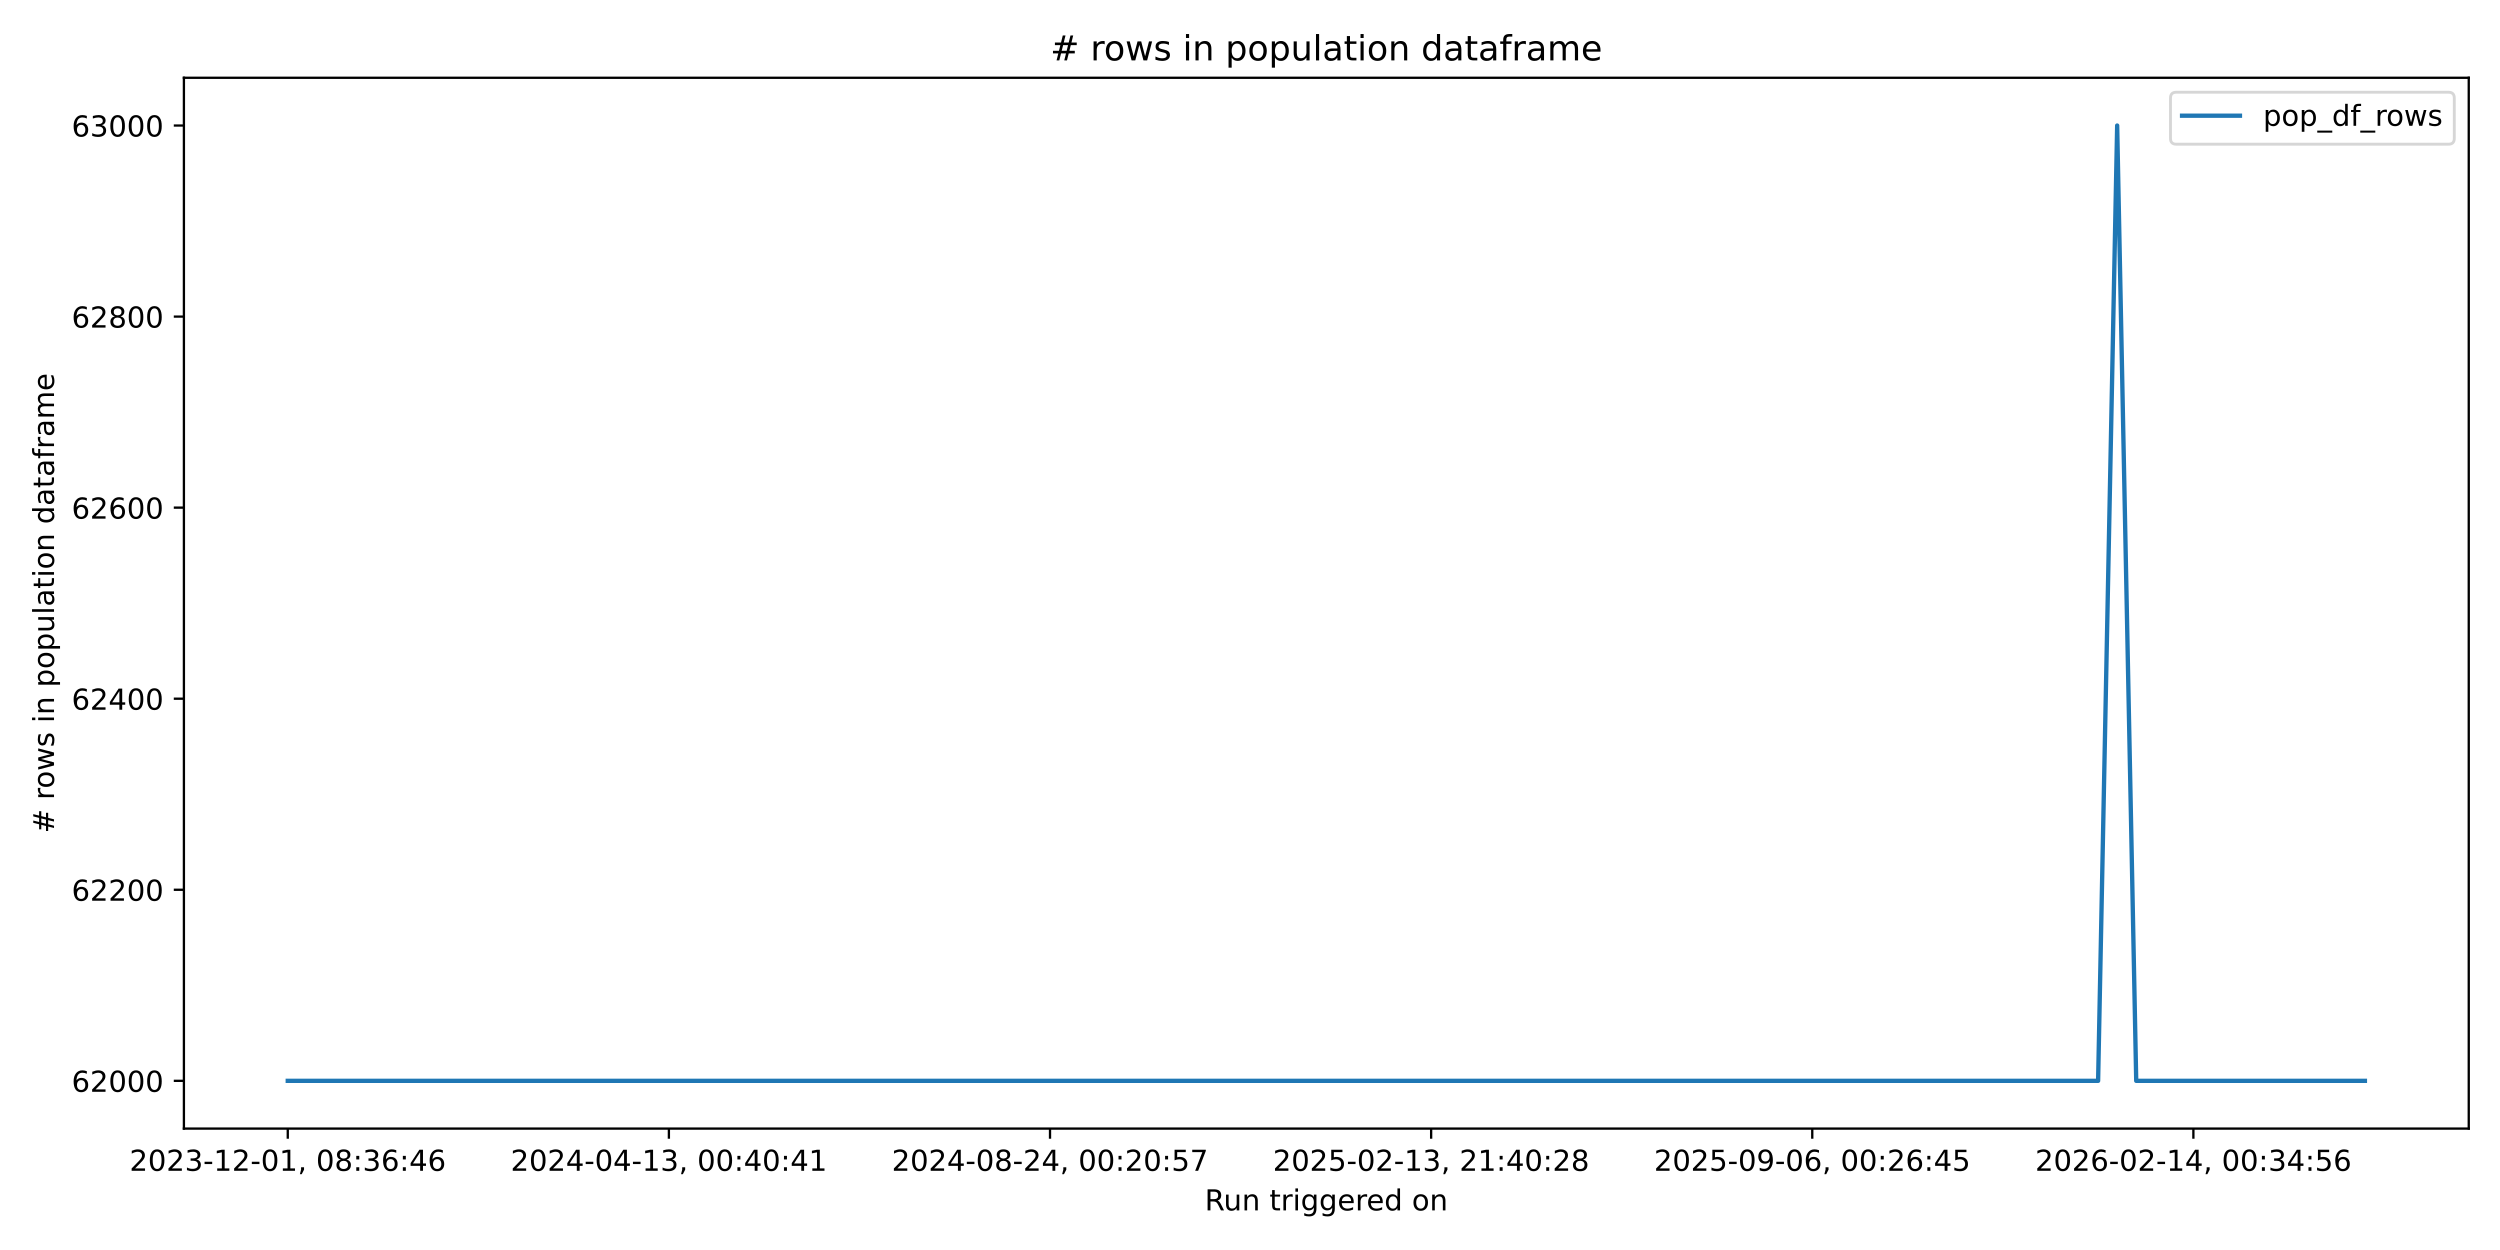
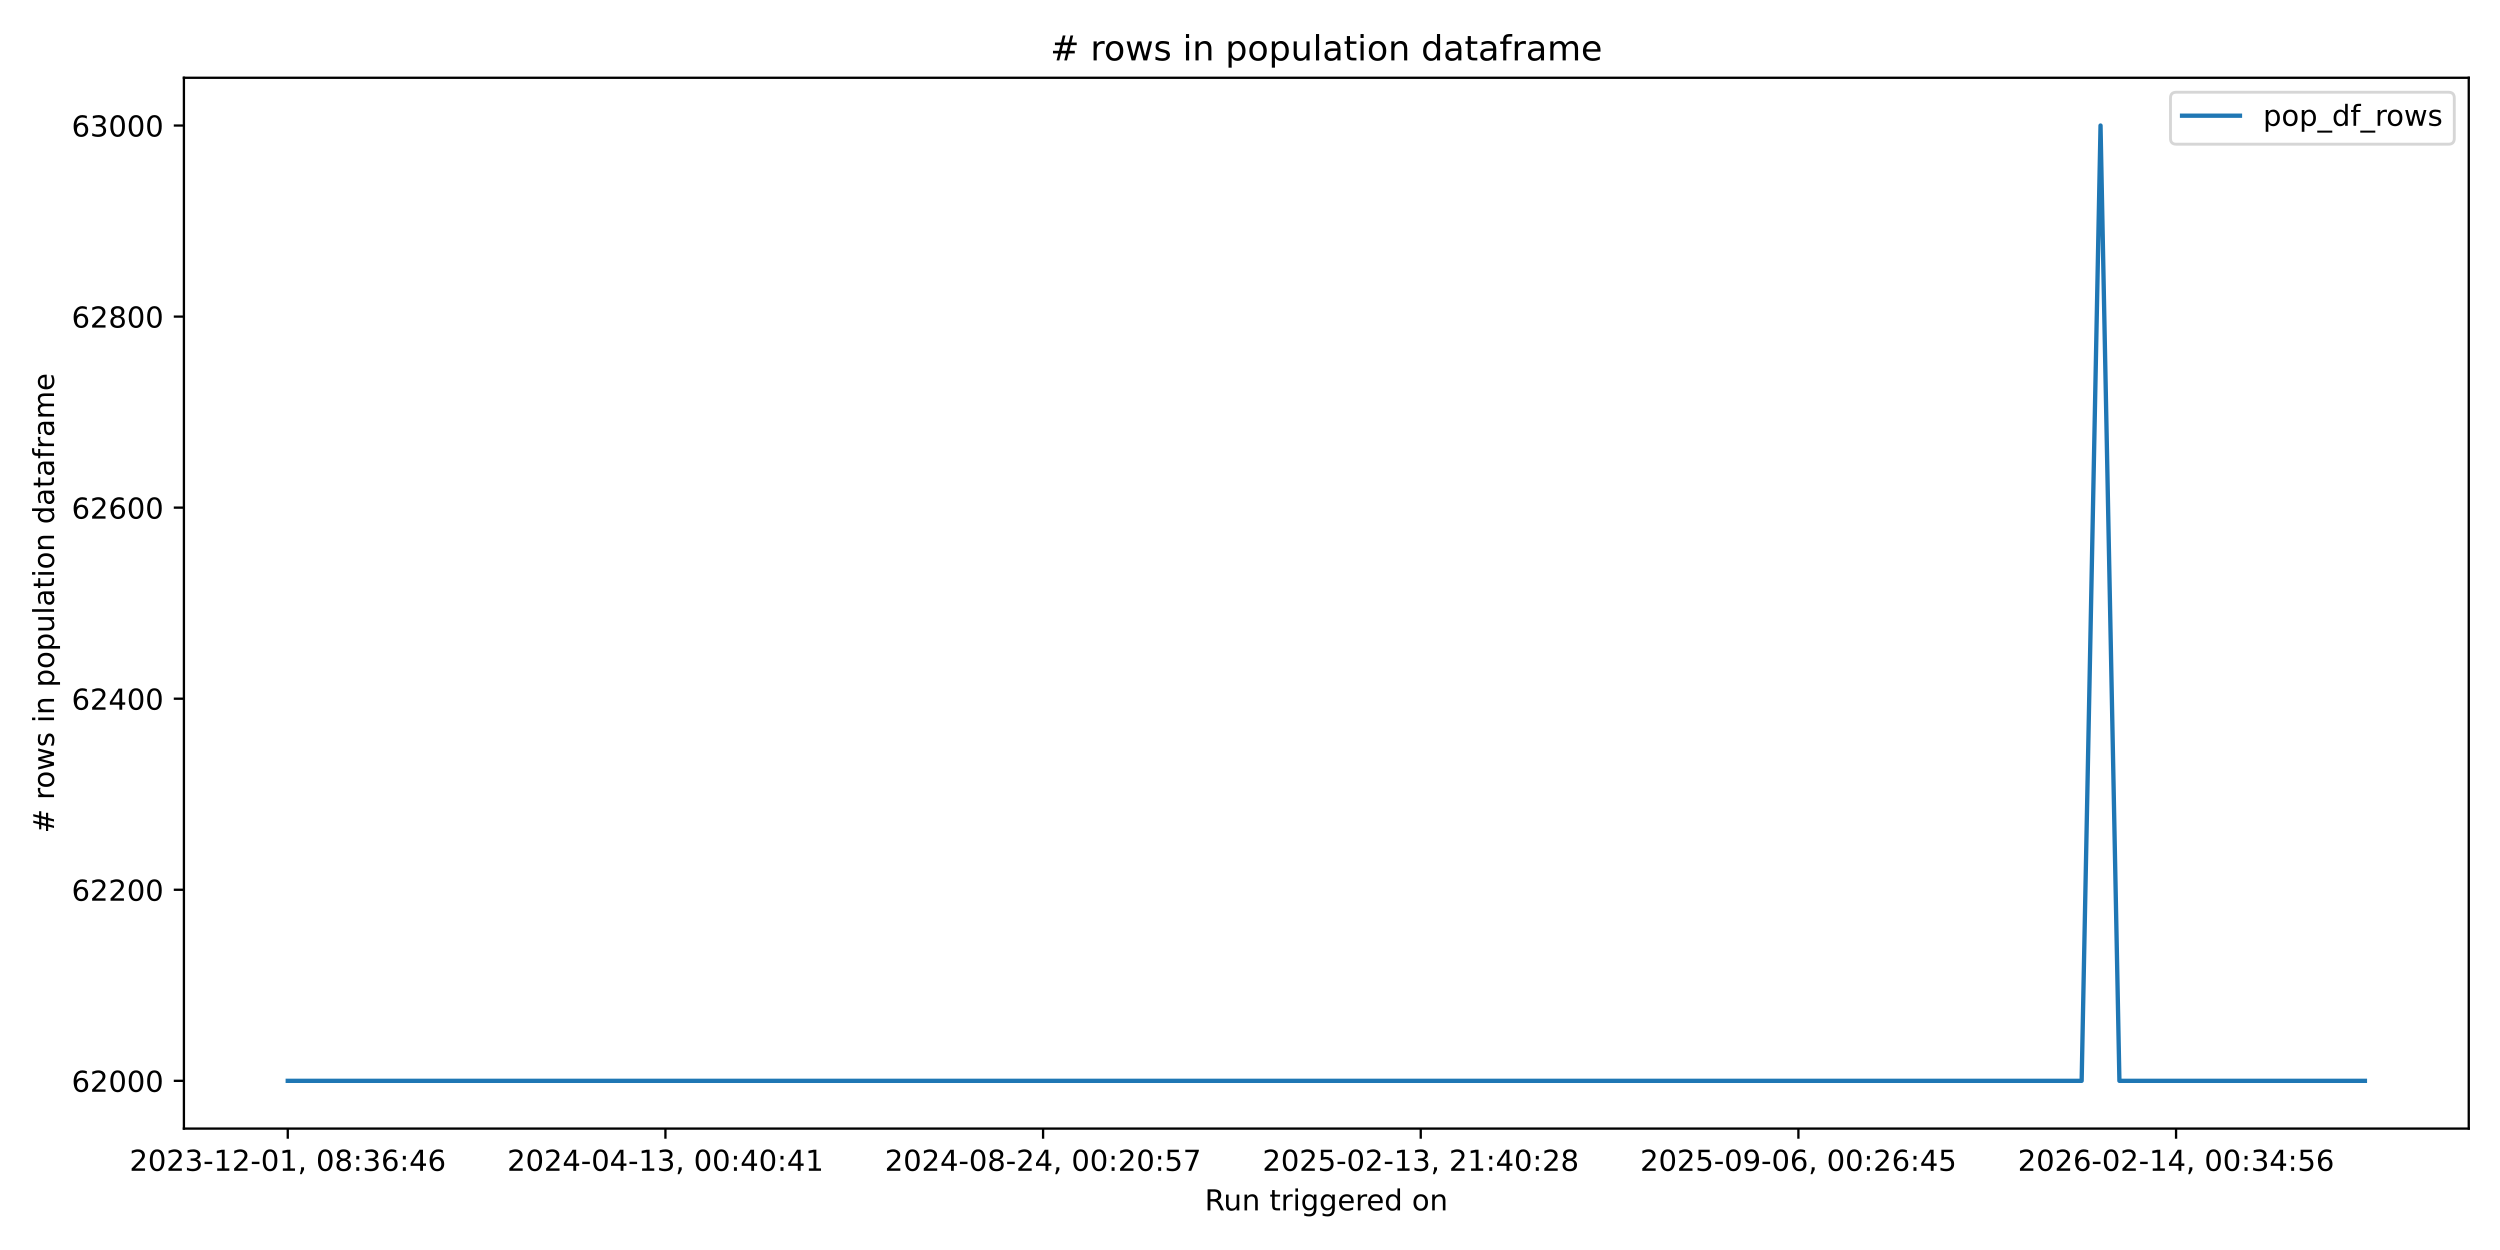
<svg xmlns="http://www.w3.org/2000/svg" xmlns:xlink="http://www.w3.org/1999/xlink" width="864pt" height="432pt" viewBox="0 0 864 432" version="1.1">
  <defs>
    <style type="text/css">*{stroke-linejoin: round; stroke-linecap: butt}</style>
  </defs>
  <g id="figure_1">
    <g id="patch_1">
      <path d="M 0 432  L 864 432  L 864 0  L 0 0  z " style="fill: #ffffff" />
    </g>
    <g id="axes_1">
      <g id="patch_2">
        <path d="M 63.56 390.04  L 853.2 390.04  L 853.2 26.88  L 63.56 26.88  z " style="fill: #ffffff" />
      </g>
      <g id="matplotlib.axis_1">
        <g id="xtick_1">
          <g id="line2d_1">
            <defs>
-               <path id="mcee152ffec" d="M 0 0  L 0 3.5  " style="stroke: #000000; stroke-width: 0.8" />
+               <path id="m80ac4b73e1" d="M 0 0  L 0 3.5  " style="stroke: #000000; stroke-width: 0.8" />
            </defs>
            <g>
-               <use xlink:href="#mcee152ffec" x="99.453" y="390.04" style="stroke: #000000; stroke-width: 0.8" />
+               <use xlink:href="#m80ac4b73e1" x="99.453" y="390.04" style="stroke: #000000; stroke-width: 0.8" />
            </g>
          </g>
          <g id="text_1">
            <g transform="translate(44.76054 404.6384) scale(0.1 -0.1)">
              <defs>
                <path id="DejaVuSans-32" d="M 1228 531  L 3431 531  L 3431 0  L 469 0  L 469 531  Q 828 903 1448 1529  Q 2069 2156 2228 2338  Q 2531 2678 2651 2914  Q 2772 3150 2772 3378  Q 2772 3750 2511 3984  Q 2250 4219 1831 4219  Q 1534 4219 1204 4116  Q 875 4013 500 3803  L 500 4441  Q 881 4594 1212 4672  Q 1544 4750 1819 4750  Q 2544 4750 2975 4387  Q 3406 4025 3406 3419  Q 3406 3131 3298 2873  Q 3191 2616 2906 2266  Q 2828 2175 2409 1742  Q 1991 1309 1228 531  z " transform="scale(0.015625)" />
                <path id="DejaVuSans-30" d="M 2034 4250  Q 1547 4250 1301 3770  Q 1056 3291 1056 2328  Q 1056 1369 1301 889  Q 1547 409 2034 409  Q 2525 409 2770 889  Q 3016 1369 3016 2328  Q 3016 3291 2770 3770  Q 2525 4250 2034 4250  z M 2034 4750  Q 2819 4750 3233 4129  Q 3647 3509 3647 2328  Q 3647 1150 3233 529  Q 2819 -91 2034 -91  Q 1250 -91 836 529  Q 422 1150 422 2328  Q 422 3509 836 4129  Q 1250 4750 2034 4750  z " transform="scale(0.015625)" />
                <path id="DejaVuSans-33" d="M 2597 2516  Q 3050 2419 3304 2112  Q 3559 1806 3559 1356  Q 3559 666 3084 287  Q 2609 -91 1734 -91  Q 1441 -91 1130 -33  Q 819 25 488 141  L 488 750  Q 750 597 1062 519  Q 1375 441 1716 441  Q 2309 441 2620 675  Q 2931 909 2931 1356  Q 2931 1769 2642 2001  Q 2353 2234 1838 2234  L 1294 2234  L 1294 2753  L 1863 2753  Q 2328 2753 2575 2939  Q 2822 3125 2822 3475  Q 2822 3834 2567 4026  Q 2313 4219 1838 4219  Q 1578 4219 1281 4162  Q 984 4106 628 3988  L 628 4550  Q 988 4650 1302 4700  Q 1616 4750 1894 4750  Q 2613 4750 3031 4423  Q 3450 4097 3450 3541  Q 3450 3153 3228 2886  Q 3006 2619 2597 2516  z " transform="scale(0.015625)" />
                <path id="DejaVuSans-2d" d="M 313 2009  L 1997 2009  L 1997 1497  L 313 1497  L 313 2009  z " transform="scale(0.015625)" />
                <path id="DejaVuSans-31" d="M 794 531  L 1825 531  L 1825 4091  L 703 3866  L 703 4441  L 1819 4666  L 2450 4666  L 2450 531  L 3481 531  L 3481 0  L 794 0  L 794 531  z " transform="scale(0.015625)" />
                <path id="DejaVuSans-2c" d="M 750 794  L 1409 794  L 1409 256  L 897 -744  L 494 -744  L 750 256  L 750 794  z " transform="scale(0.015625)" />
                <path id="DejaVuSans-20" transform="scale(0.015625)" />
                <path id="DejaVuSans-38" d="M 2034 2216  Q 1584 2216 1326 1975  Q 1069 1734 1069 1313  Q 1069 891 1326 650  Q 1584 409 2034 409  Q 2484 409 2743 651  Q 3003 894 3003 1313  Q 3003 1734 2745 1975  Q 2488 2216 2034 2216  z M 1403 2484  Q 997 2584 770 2862  Q 544 3141 544 3541  Q 544 4100 942 4425  Q 1341 4750 2034 4750  Q 2731 4750 3128 4425  Q 3525 4100 3525 3541  Q 3525 3141 3298 2862  Q 3072 2584 2669 2484  Q 3125 2378 3379 2068  Q 3634 1759 3634 1313  Q 3634 634 3220 271  Q 2806 -91 2034 -91  Q 1263 -91 848 271  Q 434 634 434 1313  Q 434 1759 690 2068  Q 947 2378 1403 2484  z M 1172 3481  Q 1172 3119 1398 2916  Q 1625 2713 2034 2713  Q 2441 2713 2670 2916  Q 2900 3119 2900 3481  Q 2900 3844 2670 4047  Q 2441 4250 2034 4250  Q 1625 4250 1398 4047  Q 1172 3844 1172 3481  z " transform="scale(0.015625)" />
                <path id="DejaVuSans-3a" d="M 750 794  L 1409 794  L 1409 0  L 750 0  L 750 794  z M 750 3309  L 1409 3309  L 1409 2516  L 750 2516  L 750 3309  z " transform="scale(0.015625)" />
                <path id="DejaVuSans-36" d="M 2113 2584  Q 1688 2584 1439 2293  Q 1191 2003 1191 1497  Q 1191 994 1439 701  Q 1688 409 2113 409  Q 2538 409 2786 701  Q 3034 994 3034 1497  Q 3034 2003 2786 2293  Q 2538 2584 2113 2584  z M 3366 4563  L 3366 3988  Q 3128 4100 2886 4159  Q 2644 4219 2406 4219  Q 1781 4219 1451 3797  Q 1122 3375 1075 2522  Q 1259 2794 1537 2939  Q 1816 3084 2150 3084  Q 2853 3084 3261 2657  Q 3669 2231 3669 1497  Q 3669 778 3244 343  Q 2819 -91 2113 -91  Q 1303 -91 875 529  Q 447 1150 447 2328  Q 447 3434 972 4092  Q 1497 4750 2381 4750  Q 2619 4750 2861 4703  Q 3103 4656 3366 4563  z " transform="scale(0.015625)" />
                <path id="DejaVuSans-34" d="M 2419 4116  L 825 1625  L 2419 1625  L 2419 4116  z M 2253 4666  L 3047 4666  L 3047 1625  L 3713 1625  L 3713 1100  L 3047 1100  L 3047 0  L 2419 0  L 2419 1100  L 313 1100  L 313 1709  L 2253 4666  z " transform="scale(0.015625)" />
              </defs>
              <use xlink:href="#DejaVuSans-32" />
              <use xlink:href="#DejaVuSans-30" transform="translate(63.62305 0)" />
              <use xlink:href="#DejaVuSans-32" transform="translate(127.2461 0)" />
              <use xlink:href="#DejaVuSans-33" transform="translate(190.8691 0)" />
              <use xlink:href="#DejaVuSans-2d" transform="translate(254.4922 0)" />
              <use xlink:href="#DejaVuSans-31" transform="translate(290.5762 0)" />
              <use xlink:href="#DejaVuSans-32" transform="translate(354.1992 0)" />
              <use xlink:href="#DejaVuSans-2d" transform="translate(417.8223 0)" />
              <use xlink:href="#DejaVuSans-30" transform="translate(453.9062 0)" />
              <use xlink:href="#DejaVuSans-31" transform="translate(517.5293 0)" />
              <use xlink:href="#DejaVuSans-2c" transform="translate(581.1523 0)" />
              <use xlink:href="#DejaVuSans-20" transform="translate(612.9395 0)" />
              <use xlink:href="#DejaVuSans-30" transform="translate(644.7266 0)" />
              <use xlink:href="#DejaVuSans-38" transform="translate(708.3496 0)" />
              <use xlink:href="#DejaVuSans-3a" transform="translate(771.9727 0)" />
              <use xlink:href="#DejaVuSans-33" transform="translate(805.6641 0)" />
              <use xlink:href="#DejaVuSans-36" transform="translate(869.2871 0)" />
              <use xlink:href="#DejaVuSans-3a" transform="translate(932.9102 0)" />
              <use xlink:href="#DejaVuSans-34" transform="translate(966.6016 0)" />
              <use xlink:href="#DejaVuSans-36" transform="translate(1030.225 0)" />
            </g>
          </g>
        </g>
        <g id="xtick_2">
          <g id="line2d_2">
            <g>
-               <use xlink:href="#mcee152ffec" x="231.169" y="390.04" style="stroke: #000000; stroke-width: 0.8" />
+               <use xlink:href="#m80ac4b73e1" x="229.972" y="390.04" style="stroke: #000000; stroke-width: 0.8" />
            </g>
          </g>
          <g id="text_2">
-             <g transform="translate(176.477 404.6384) scale(0.1 -0.1)">
+             <g transform="translate(175.2795 404.6384) scale(0.1 -0.1)">
              <use xlink:href="#DejaVuSans-32" />
              <use xlink:href="#DejaVuSans-30" transform="translate(63.62305 0)" />
              <use xlink:href="#DejaVuSans-32" transform="translate(127.2461 0)" />
              <use xlink:href="#DejaVuSans-34" transform="translate(190.8691 0)" />
              <use xlink:href="#DejaVuSans-2d" transform="translate(254.4922 0)" />
              <use xlink:href="#DejaVuSans-30" transform="translate(290.5762 0)" />
              <use xlink:href="#DejaVuSans-34" transform="translate(354.1992 0)" />
              <use xlink:href="#DejaVuSans-2d" transform="translate(417.8223 0)" />
              <use xlink:href="#DejaVuSans-31" transform="translate(453.9062 0)" />
              <use xlink:href="#DejaVuSans-33" transform="translate(517.5293 0)" />
              <use xlink:href="#DejaVuSans-2c" transform="translate(581.1523 0)" />
              <use xlink:href="#DejaVuSans-20" transform="translate(612.9395 0)" />
              <use xlink:href="#DejaVuSans-30" transform="translate(644.7266 0)" />
              <use xlink:href="#DejaVuSans-30" transform="translate(708.3496 0)" />
              <use xlink:href="#DejaVuSans-3a" transform="translate(771.9727 0)" />
              <use xlink:href="#DejaVuSans-34" transform="translate(805.6641 0)" />
              <use xlink:href="#DejaVuSans-30" transform="translate(869.2871 0)" />
              <use xlink:href="#DejaVuSans-3a" transform="translate(932.9102 0)" />
              <use xlink:href="#DejaVuSans-34" transform="translate(966.6016 0)" />
              <use xlink:href="#DejaVuSans-31" transform="translate(1030.225 0)" />
            </g>
          </g>
        </g>
        <g id="xtick_3">
          <g id="line2d_3">
            <g>
-               <use xlink:href="#mcee152ffec" x="362.886" y="390.04" style="stroke: #000000; stroke-width: 0.8" />
+               <use xlink:href="#m80ac4b73e1" x="360.491" y="390.04" style="stroke: #000000; stroke-width: 0.8" />
            </g>
          </g>
          <g id="text_3">
-             <g transform="translate(308.1934 404.6384) scale(0.1 -0.1)">
+             <g transform="translate(305.7986 404.6384) scale(0.1 -0.1)">
              <defs>
                <path id="DejaVuSans-35" d="M 691 4666  L 3169 4666  L 3169 4134  L 1269 4134  L 1269 2991  Q 1406 3038 1543 3061  Q 1681 3084 1819 3084  Q 2600 3084 3056 2656  Q 3513 2228 3513 1497  Q 3513 744 3044 326  Q 2575 -91 1722 -91  Q 1428 -91 1123 -41  Q 819 9 494 109  L 494 744  Q 775 591 1075 516  Q 1375 441 1709 441  Q 2250 441 2565 725  Q 2881 1009 2881 1497  Q 2881 1984 2565 2268  Q 2250 2553 1709 2553  Q 1456 2553 1204 2497  Q 953 2441 691 2322  L 691 4666  z " transform="scale(0.015625)" />
                <path id="DejaVuSans-37" d="M 525 4666  L 3525 4666  L 3525 4397  L 1831 0  L 1172 0  L 2766 4134  L 525 4134  L 525 4666  z " transform="scale(0.015625)" />
              </defs>
              <use xlink:href="#DejaVuSans-32" />
              <use xlink:href="#DejaVuSans-30" transform="translate(63.62305 0)" />
              <use xlink:href="#DejaVuSans-32" transform="translate(127.2461 0)" />
              <use xlink:href="#DejaVuSans-34" transform="translate(190.8691 0)" />
              <use xlink:href="#DejaVuSans-2d" transform="translate(254.4922 0)" />
              <use xlink:href="#DejaVuSans-30" transform="translate(290.5762 0)" />
              <use xlink:href="#DejaVuSans-38" transform="translate(354.1992 0)" />
              <use xlink:href="#DejaVuSans-2d" transform="translate(417.8223 0)" />
              <use xlink:href="#DejaVuSans-32" transform="translate(453.9062 0)" />
              <use xlink:href="#DejaVuSans-34" transform="translate(517.5293 0)" />
              <use xlink:href="#DejaVuSans-2c" transform="translate(581.1523 0)" />
              <use xlink:href="#DejaVuSans-20" transform="translate(612.9395 0)" />
              <use xlink:href="#DejaVuSans-30" transform="translate(644.7266 0)" />
              <use xlink:href="#DejaVuSans-30" transform="translate(708.3496 0)" />
              <use xlink:href="#DejaVuSans-3a" transform="translate(771.9727 0)" />
              <use xlink:href="#DejaVuSans-32" transform="translate(805.6641 0)" />
              <use xlink:href="#DejaVuSans-30" transform="translate(869.2871 0)" />
              <use xlink:href="#DejaVuSans-3a" transform="translate(932.9102 0)" />
              <use xlink:href="#DejaVuSans-35" transform="translate(966.6016 0)" />
              <use xlink:href="#DejaVuSans-37" transform="translate(1030.225 0)" />
            </g>
          </g>
        </g>
        <g id="xtick_4">
          <g id="line2d_4">
            <g>
-               <use xlink:href="#mcee152ffec" x="494.602" y="390.04" style="stroke: #000000; stroke-width: 0.8" />
+               <use xlink:href="#m80ac4b73e1" x="491.01" y="390.04" style="stroke: #000000; stroke-width: 0.8" />
            </g>
          </g>
          <g id="text_4">
-             <g transform="translate(439.9098 404.6384) scale(0.1 -0.1)">
+             <g transform="translate(436.3176 404.6384) scale(0.1 -0.1)">
              <use xlink:href="#DejaVuSans-32" />
              <use xlink:href="#DejaVuSans-30" transform="translate(63.62305 0)" />
              <use xlink:href="#DejaVuSans-32" transform="translate(127.2461 0)" />
              <use xlink:href="#DejaVuSans-35" transform="translate(190.8691 0)" />
              <use xlink:href="#DejaVuSans-2d" transform="translate(254.4922 0)" />
              <use xlink:href="#DejaVuSans-30" transform="translate(290.5762 0)" />
              <use xlink:href="#DejaVuSans-32" transform="translate(354.1992 0)" />
              <use xlink:href="#DejaVuSans-2d" transform="translate(417.8223 0)" />
              <use xlink:href="#DejaVuSans-31" transform="translate(453.9062 0)" />
              <use xlink:href="#DejaVuSans-33" transform="translate(517.5293 0)" />
              <use xlink:href="#DejaVuSans-2c" transform="translate(581.1523 0)" />
              <use xlink:href="#DejaVuSans-20" transform="translate(612.9395 0)" />
              <use xlink:href="#DejaVuSans-32" transform="translate(644.7266 0)" />
              <use xlink:href="#DejaVuSans-31" transform="translate(708.3496 0)" />
              <use xlink:href="#DejaVuSans-3a" transform="translate(771.9727 0)" />
              <use xlink:href="#DejaVuSans-34" transform="translate(805.6641 0)" />
              <use xlink:href="#DejaVuSans-30" transform="translate(869.2871 0)" />
              <use xlink:href="#DejaVuSans-3a" transform="translate(932.9102 0)" />
              <use xlink:href="#DejaVuSans-32" transform="translate(966.6016 0)" />
              <use xlink:href="#DejaVuSans-38" transform="translate(1030.225 0)" />
            </g>
          </g>
        </g>
        <g id="xtick_5">
          <g id="line2d_5">
            <g>
-               <use xlink:href="#mcee152ffec" x="626.318" y="390.04" style="stroke: #000000; stroke-width: 0.8" />
+               <use xlink:href="#m80ac4b73e1" x="621.529" y="390.04" style="stroke: #000000; stroke-width: 0.8" />
            </g>
          </g>
          <g id="text_5">
-             <g transform="translate(571.6263 404.6384) scale(0.1 -0.1)">
+             <g transform="translate(566.8366 404.6384) scale(0.1 -0.1)">
              <defs>
                <path id="DejaVuSans-39" d="M 703 97  L 703 672  Q 941 559 1184 500  Q 1428 441 1663 441  Q 2288 441 2617 861  Q 2947 1281 2994 2138  Q 2813 1869 2534 1725  Q 2256 1581 1919 1581  Q 1219 1581 811 2004  Q 403 2428 403 3163  Q 403 3881 828 4315  Q 1253 4750 1959 4750  Q 2769 4750 3195 4129  Q 3622 3509 3622 2328  Q 3622 1225 3098 567  Q 2575 -91 1691 -91  Q 1453 -91 1209 -44  Q 966 3 703 97  z M 1959 2075  Q 2384 2075 2632 2365  Q 2881 2656 2881 3163  Q 2881 3666 2632 3958  Q 2384 4250 1959 4250  Q 1534 4250 1286 3958  Q 1038 3666 1038 3163  Q 1038 2656 1286 2365  Q 1534 2075 1959 2075  z " transform="scale(0.015625)" />
              </defs>
              <use xlink:href="#DejaVuSans-32" />
              <use xlink:href="#DejaVuSans-30" transform="translate(63.62305 0)" />
              <use xlink:href="#DejaVuSans-32" transform="translate(127.2461 0)" />
              <use xlink:href="#DejaVuSans-35" transform="translate(190.8691 0)" />
              <use xlink:href="#DejaVuSans-2d" transform="translate(254.4922 0)" />
              <use xlink:href="#DejaVuSans-30" transform="translate(290.5762 0)" />
              <use xlink:href="#DejaVuSans-39" transform="translate(354.1992 0)" />
              <use xlink:href="#DejaVuSans-2d" transform="translate(417.8223 0)" />
              <use xlink:href="#DejaVuSans-30" transform="translate(453.9062 0)" />
              <use xlink:href="#DejaVuSans-36" transform="translate(517.5293 0)" />
              <use xlink:href="#DejaVuSans-2c" transform="translate(581.1523 0)" />
              <use xlink:href="#DejaVuSans-20" transform="translate(612.9395 0)" />
              <use xlink:href="#DejaVuSans-30" transform="translate(644.7266 0)" />
              <use xlink:href="#DejaVuSans-30" transform="translate(708.3496 0)" />
              <use xlink:href="#DejaVuSans-3a" transform="translate(771.9727 0)" />
              <use xlink:href="#DejaVuSans-32" transform="translate(805.6641 0)" />
              <use xlink:href="#DejaVuSans-36" transform="translate(869.2871 0)" />
              <use xlink:href="#DejaVuSans-3a" transform="translate(932.9102 0)" />
              <use xlink:href="#DejaVuSans-34" transform="translate(966.6016 0)" />
              <use xlink:href="#DejaVuSans-35" transform="translate(1030.225 0)" />
            </g>
          </g>
        </g>
        <g id="xtick_6">
          <g id="line2d_6">
            <g>
-               <use xlink:href="#mcee152ffec" x="758.035" y="390.04" style="stroke: #000000; stroke-width: 0.8" />
+               <use xlink:href="#m80ac4b73e1" x="752.048" y="390.04" style="stroke: #000000; stroke-width: 0.8" />
            </g>
          </g>
          <g id="text_6">
-             <g transform="translate(703.3427 404.6384) scale(0.1 -0.1)">
+             <g transform="translate(697.3556 404.6384) scale(0.1 -0.1)">
              <use xlink:href="#DejaVuSans-32" />
              <use xlink:href="#DejaVuSans-30" transform="translate(63.62305 0)" />
              <use xlink:href="#DejaVuSans-32" transform="translate(127.2461 0)" />
              <use xlink:href="#DejaVuSans-36" transform="translate(190.8691 0)" />
              <use xlink:href="#DejaVuSans-2d" transform="translate(254.4922 0)" />
              <use xlink:href="#DejaVuSans-30" transform="translate(290.5762 0)" />
              <use xlink:href="#DejaVuSans-32" transform="translate(354.1992 0)" />
              <use xlink:href="#DejaVuSans-2d" transform="translate(417.8223 0)" />
              <use xlink:href="#DejaVuSans-31" transform="translate(453.9062 0)" />
              <use xlink:href="#DejaVuSans-34" transform="translate(517.5293 0)" />
              <use xlink:href="#DejaVuSans-2c" transform="translate(581.1523 0)" />
              <use xlink:href="#DejaVuSans-20" transform="translate(612.9395 0)" />
              <use xlink:href="#DejaVuSans-30" transform="translate(644.7266 0)" />
              <use xlink:href="#DejaVuSans-30" transform="translate(708.3496 0)" />
              <use xlink:href="#DejaVuSans-3a" transform="translate(771.9727 0)" />
              <use xlink:href="#DejaVuSans-33" transform="translate(805.6641 0)" />
              <use xlink:href="#DejaVuSans-34" transform="translate(869.2871 0)" />
              <use xlink:href="#DejaVuSans-3a" transform="translate(932.9102 0)" />
              <use xlink:href="#DejaVuSans-35" transform="translate(966.6016 0)" />
              <use xlink:href="#DejaVuSans-36" transform="translate(1030.225 0)" />
            </g>
          </g>
        </g>
        <g id="text_7">
          <g transform="translate(416.3636 418.3166) scale(0.1 -0.1)">
            <defs>
              <path id="DejaVuSans-52" d="M 2841 2188  Q 3044 2119 3236 1894  Q 3428 1669 3622 1275  L 4263 0  L 3584 0  L 2988 1197  Q 2756 1666 2539 1819  Q 2322 1972 1947 1972  L 1259 1972  L 1259 0  L 628 0  L 628 4666  L 2053 4666  Q 2853 4666 3247 4331  Q 3641 3997 3641 3322  Q 3641 2881 3436 2590  Q 3231 2300 2841 2188  z M 1259 4147  L 1259 2491  L 2053 2491  Q 2509 2491 2742 2702  Q 2975 2913 2975 3322  Q 2975 3731 2742 3939  Q 2509 4147 2053 4147  L 1259 4147  z " transform="scale(0.015625)" />
              <path id="DejaVuSans-75" d="M 544 1381  L 544 3500  L 1119 3500  L 1119 1403  Q 1119 906 1312 657  Q 1506 409 1894 409  Q 2359 409 2629 706  Q 2900 1003 2900 1516  L 2900 3500  L 3475 3500  L 3475 0  L 2900 0  L 2900 538  Q 2691 219 2414 64  Q 2138 -91 1772 -91  Q 1169 -91 856 284  Q 544 659 544 1381  z M 1991 3584  L 1991 3584  z " transform="scale(0.015625)" />
              <path id="DejaVuSans-6e" d="M 3513 2113  L 3513 0  L 2938 0  L 2938 2094  Q 2938 2591 2744 2837  Q 2550 3084 2163 3084  Q 1697 3084 1428 2787  Q 1159 2491 1159 1978  L 1159 0  L 581 0  L 581 3500  L 1159 3500  L 1159 2956  Q 1366 3272 1645 3428  Q 1925 3584 2291 3584  Q 2894 3584 3203 3211  Q 3513 2838 3513 2113  z " transform="scale(0.015625)" />
              <path id="DejaVuSans-74" d="M 1172 4494  L 1172 3500  L 2356 3500  L 2356 3053  L 1172 3053  L 1172 1153  Q 1172 725 1289 603  Q 1406 481 1766 481  L 2356 481  L 2356 0  L 1766 0  Q 1100 0 847 248  Q 594 497 594 1153  L 594 3053  L 172 3053  L 172 3500  L 594 3500  L 594 4494  L 1172 4494  z " transform="scale(0.015625)" />
              <path id="DejaVuSans-72" d="M 2631 2963  Q 2534 3019 2420 3045  Q 2306 3072 2169 3072  Q 1681 3072 1420 2755  Q 1159 2438 1159 1844  L 1159 0  L 581 0  L 581 3500  L 1159 3500  L 1159 2956  Q 1341 3275 1631 3429  Q 1922 3584 2338 3584  Q 2397 3584 2469 3576  Q 2541 3569 2628 3553  L 2631 2963  z " transform="scale(0.015625)" />
              <path id="DejaVuSans-69" d="M 603 3500  L 1178 3500  L 1178 0  L 603 0  L 603 3500  z M 603 4863  L 1178 4863  L 1178 4134  L 603 4134  L 603 4863  z " transform="scale(0.015625)" />
              <path id="DejaVuSans-67" d="M 2906 1791  Q 2906 2416 2648 2759  Q 2391 3103 1925 3103  Q 1463 3103 1205 2759  Q 947 2416 947 1791  Q 947 1169 1205 825  Q 1463 481 1925 481  Q 2391 481 2648 825  Q 2906 1169 2906 1791  z M 3481 434  Q 3481 -459 3084 -895  Q 2688 -1331 1869 -1331  Q 1566 -1331 1297 -1286  Q 1028 -1241 775 -1147  L 775 -588  Q 1028 -725 1275 -790  Q 1522 -856 1778 -856  Q 2344 -856 2625 -561  Q 2906 -266 2906 331  L 2906 616  Q 2728 306 2450 153  Q 2172 0 1784 0  Q 1141 0 747 490  Q 353 981 353 1791  Q 353 2603 747 3093  Q 1141 3584 1784 3584  Q 2172 3584 2450 3431  Q 2728 3278 2906 2969  L 2906 3500  L 3481 3500  L 3481 434  z " transform="scale(0.015625)" />
              <path id="DejaVuSans-65" d="M 3597 1894  L 3597 1613  L 953 1613  Q 991 1019 1311 708  Q 1631 397 2203 397  Q 2534 397 2845 478  Q 3156 559 3463 722  L 3463 178  Q 3153 47 2828 -22  Q 2503 -91 2169 -91  Q 1331 -91 842 396  Q 353 884 353 1716  Q 353 2575 817 3079  Q 1281 3584 2069 3584  Q 2775 3584 3186 3129  Q 3597 2675 3597 1894  z M 3022 2063  Q 3016 2534 2758 2815  Q 2500 3097 2075 3097  Q 1594 3097 1305 2825  Q 1016 2553 972 2059  L 3022 2063  z " transform="scale(0.015625)" />
              <path id="DejaVuSans-64" d="M 2906 2969  L 2906 4863  L 3481 4863  L 3481 0  L 2906 0  L 2906 525  Q 2725 213 2448 61  Q 2172 -91 1784 -91  Q 1150 -91 751 415  Q 353 922 353 1747  Q 353 2572 751 3078  Q 1150 3584 1784 3584  Q 2172 3584 2448 3432  Q 2725 3281 2906 2969  z M 947 1747  Q 947 1113 1208 752  Q 1469 391 1925 391  Q 2381 391 2643 752  Q 2906 1113 2906 1747  Q 2906 2381 2643 2742  Q 2381 3103 1925 3103  Q 1469 3103 1208 2742  Q 947 2381 947 1747  z " transform="scale(0.015625)" />
              <path id="DejaVuSans-6f" d="M 1959 3097  Q 1497 3097 1228 2736  Q 959 2375 959 1747  Q 959 1119 1226 758  Q 1494 397 1959 397  Q 2419 397 2687 759  Q 2956 1122 2956 1747  Q 2956 2369 2687 2733  Q 2419 3097 1959 3097  z M 1959 3584  Q 2709 3584 3137 3096  Q 3566 2609 3566 1747  Q 3566 888 3137 398  Q 2709 -91 1959 -91  Q 1206 -91 779 398  Q 353 888 353 1747  Q 353 2609 779 3096  Q 1206 3584 1959 3584  z " transform="scale(0.015625)" />
            </defs>
            <use xlink:href="#DejaVuSans-52" />
            <use xlink:href="#DejaVuSans-75" transform="translate(64.98242 0)" />
            <use xlink:href="#DejaVuSans-6e" transform="translate(128.3613 0)" />
            <use xlink:href="#DejaVuSans-20" transform="translate(191.7402 0)" />
            <use xlink:href="#DejaVuSans-74" transform="translate(223.5273 0)" />
            <use xlink:href="#DejaVuSans-72" transform="translate(262.7363 0)" />
            <use xlink:href="#DejaVuSans-69" transform="translate(303.8496 0)" />
            <use xlink:href="#DejaVuSans-67" transform="translate(331.6328 0)" />
            <use xlink:href="#DejaVuSans-67" transform="translate(395.1094 0)" />
            <use xlink:href="#DejaVuSans-65" transform="translate(458.5859 0)" />
            <use xlink:href="#DejaVuSans-72" transform="translate(520.1094 0)" />
            <use xlink:href="#DejaVuSans-65" transform="translate(558.9727 0)" />
            <use xlink:href="#DejaVuSans-64" transform="translate(620.4961 0)" />
            <use xlink:href="#DejaVuSans-20" transform="translate(683.9727 0)" />
            <use xlink:href="#DejaVuSans-6f" transform="translate(715.7598 0)" />
            <use xlink:href="#DejaVuSans-6e" transform="translate(776.9414 0)" />
          </g>
        </g>
      </g>
      <g id="matplotlib.axis_2">
        <g id="ytick_1">
          <g id="line2d_7">
            <defs>
-               <path id="m812b875030" d="M 0 0  L -3.5 0  " style="stroke: #000000; stroke-width: 0.8" />
+               <path id="m2932fc669e" d="M 0 0  L -3.5 0  " style="stroke: #000000; stroke-width: 0.8" />
            </defs>
            <g>
-               <use xlink:href="#m812b875030" x="63.56" y="373.533" style="stroke: #000000; stroke-width: 0.8" />
+               <use xlink:href="#m2932fc669e" x="63.56" y="373.533" style="stroke: #000000; stroke-width: 0.8" />
            </g>
          </g>
          <g id="text_8">
            <g transform="translate(24.7475 377.3319) scale(0.1 -0.1)">
              <use xlink:href="#DejaVuSans-36" />
              <use xlink:href="#DejaVuSans-32" transform="translate(63.62305 0)" />
              <use xlink:href="#DejaVuSans-30" transform="translate(127.2461 0)" />
              <use xlink:href="#DejaVuSans-30" transform="translate(190.8691 0)" />
              <use xlink:href="#DejaVuSans-30" transform="translate(254.4922 0)" />
            </g>
          </g>
        </g>
        <g id="ytick_2">
          <g id="line2d_8">
            <g>
-               <use xlink:href="#m812b875030" x="63.56" y="307.504" style="stroke: #000000; stroke-width: 0.8" />
+               <use xlink:href="#m2932fc669e" x="63.56" y="307.504" style="stroke: #000000; stroke-width: 0.8" />
            </g>
          </g>
          <g id="text_9">
            <g transform="translate(24.7475 311.3029) scale(0.1 -0.1)">
              <use xlink:href="#DejaVuSans-36" />
              <use xlink:href="#DejaVuSans-32" transform="translate(63.62305 0)" />
              <use xlink:href="#DejaVuSans-32" transform="translate(127.2461 0)" />
              <use xlink:href="#DejaVuSans-30" transform="translate(190.8691 0)" />
              <use xlink:href="#DejaVuSans-30" transform="translate(254.4922 0)" />
            </g>
          </g>
        </g>
        <g id="ytick_3">
          <g id="line2d_9">
            <g>
-               <use xlink:href="#m812b875030" x="63.56" y="241.475" style="stroke: #000000; stroke-width: 0.8" />
+               <use xlink:href="#m2932fc669e" x="63.56" y="241.475" style="stroke: #000000; stroke-width: 0.8" />
            </g>
          </g>
          <g id="text_10">
            <g transform="translate(24.7475 245.2738) scale(0.1 -0.1)">
              <use xlink:href="#DejaVuSans-36" />
              <use xlink:href="#DejaVuSans-32" transform="translate(63.62305 0)" />
              <use xlink:href="#DejaVuSans-34" transform="translate(127.2461 0)" />
              <use xlink:href="#DejaVuSans-30" transform="translate(190.8691 0)" />
              <use xlink:href="#DejaVuSans-30" transform="translate(254.4922 0)" />
            </g>
          </g>
        </g>
        <g id="ytick_4">
          <g id="line2d_10">
            <g>
-               <use xlink:href="#m812b875030" x="63.56" y="175.445" style="stroke: #000000; stroke-width: 0.8" />
+               <use xlink:href="#m2932fc669e" x="63.56" y="175.445" style="stroke: #000000; stroke-width: 0.8" />
            </g>
          </g>
          <g id="text_11">
            <g transform="translate(24.7475 179.2447) scale(0.1 -0.1)">
              <use xlink:href="#DejaVuSans-36" />
              <use xlink:href="#DejaVuSans-32" transform="translate(63.62305 0)" />
              <use xlink:href="#DejaVuSans-36" transform="translate(127.2461 0)" />
              <use xlink:href="#DejaVuSans-30" transform="translate(190.8691 0)" />
              <use xlink:href="#DejaVuSans-30" transform="translate(254.4922 0)" />
            </g>
          </g>
        </g>
        <g id="ytick_5">
          <g id="line2d_11">
            <g>
-               <use xlink:href="#m812b875030" x="63.56" y="109.416" style="stroke: #000000; stroke-width: 0.8" />
+               <use xlink:href="#m2932fc669e" x="63.56" y="109.416" style="stroke: #000000; stroke-width: 0.8" />
            </g>
          </g>
          <g id="text_12">
            <g transform="translate(24.7475 113.2156) scale(0.1 -0.1)">
              <use xlink:href="#DejaVuSans-36" />
              <use xlink:href="#DejaVuSans-32" transform="translate(63.62305 0)" />
              <use xlink:href="#DejaVuSans-38" transform="translate(127.2461 0)" />
              <use xlink:href="#DejaVuSans-30" transform="translate(190.8691 0)" />
              <use xlink:href="#DejaVuSans-30" transform="translate(254.4922 0)" />
            </g>
          </g>
        </g>
        <g id="ytick_6">
          <g id="line2d_12">
            <g>
-               <use xlink:href="#m812b875030" x="63.56" y="43.387" style="stroke: #000000; stroke-width: 0.8" />
+               <use xlink:href="#m2932fc669e" x="63.56" y="43.387" style="stroke: #000000; stroke-width: 0.8" />
            </g>
          </g>
          <g id="text_13">
            <g transform="translate(24.7475 47.18649) scale(0.1 -0.1)">
              <use xlink:href="#DejaVuSans-36" />
              <use xlink:href="#DejaVuSans-33" transform="translate(63.62305 0)" />
              <use xlink:href="#DejaVuSans-30" transform="translate(127.2461 0)" />
              <use xlink:href="#DejaVuSans-30" transform="translate(190.8691 0)" />
              <use xlink:href="#DejaVuSans-30" transform="translate(254.4922 0)" />
            </g>
          </g>
        </g>
        <g id="text_14">
          <g transform="translate(18.66781 287.9561) rotate(-90) scale(0.1 -0.1)">
            <defs>
              <path id="DejaVuSans-23" d="M 3272 2816  L 2363 2816  L 2100 1772  L 3016 1772  L 3272 2816  z M 2803 4594  L 2478 3297  L 3391 3297  L 3719 4594  L 4219 4594  L 3897 3297  L 4872 3297  L 4872 2816  L 3775 2816  L 3519 1772  L 4513 1772  L 4513 1294  L 3397 1294  L 3072 0  L 2572 0  L 2894 1294  L 1978 1294  L 1656 0  L 1153 0  L 1478 1294  L 494 1294  L 494 1772  L 1594 1772  L 1856 2816  L 850 2816  L 850 3297  L 1978 3297  L 2297 4594  L 2803 4594  z " transform="scale(0.015625)" />
              <path id="DejaVuSans-77" d="M 269 3500  L 844 3500  L 1563 769  L 2278 3500  L 2956 3500  L 3675 769  L 4391 3500  L 4966 3500  L 4050 0  L 3372 0  L 2619 2869  L 1863 0  L 1184 0  L 269 3500  z " transform="scale(0.015625)" />
              <path id="DejaVuSans-73" d="M 2834 3397  L 2834 2853  Q 2591 2978 2328 3040  Q 2066 3103 1784 3103  Q 1356 3103 1142 2972  Q 928 2841 928 2578  Q 928 2378 1081 2264  Q 1234 2150 1697 2047  L 1894 2003  Q 2506 1872 2764 1633  Q 3022 1394 3022 966  Q 3022 478 2636 193  Q 2250 -91 1575 -91  Q 1294 -91 989 -36  Q 684 19 347 128  L 347 722  Q 666 556 975 473  Q 1284 391 1588 391  Q 1994 391 2212 530  Q 2431 669 2431 922  Q 2431 1156 2273 1281  Q 2116 1406 1581 1522  L 1381 1569  Q 847 1681 609 1914  Q 372 2147 372 2553  Q 372 3047 722 3315  Q 1072 3584 1716 3584  Q 2034 3584 2315 3537  Q 2597 3491 2834 3397  z " transform="scale(0.015625)" />
              <path id="DejaVuSans-70" d="M 1159 525  L 1159 -1331  L 581 -1331  L 581 3500  L 1159 3500  L 1159 2969  Q 1341 3281 1617 3432  Q 1894 3584 2278 3584  Q 2916 3584 3314 3078  Q 3713 2572 3713 1747  Q 3713 922 3314 415  Q 2916 -91 2278 -91  Q 1894 -91 1617 61  Q 1341 213 1159 525  z M 3116 1747  Q 3116 2381 2855 2742  Q 2594 3103 2138 3103  Q 1681 3103 1420 2742  Q 1159 2381 1159 1747  Q 1159 1113 1420 752  Q 1681 391 2138 391  Q 2594 391 2855 752  Q 3116 1113 3116 1747  z " transform="scale(0.015625)" />
              <path id="DejaVuSans-6c" d="M 603 4863  L 1178 4863  L 1178 0  L 603 0  L 603 4863  z " transform="scale(0.015625)" />
              <path id="DejaVuSans-61" d="M 2194 1759  Q 1497 1759 1228 1600  Q 959 1441 959 1056  Q 959 750 1161 570  Q 1363 391 1709 391  Q 2188 391 2477 730  Q 2766 1069 2766 1631  L 2766 1759  L 2194 1759  z M 3341 1997  L 3341 0  L 2766 0  L 2766 531  Q 2569 213 2275 61  Q 1981 -91 1556 -91  Q 1019 -91 701 211  Q 384 513 384 1019  Q 384 1609 779 1909  Q 1175 2209 1959 2209  L 2766 2209  L 2766 2266  Q 2766 2663 2505 2880  Q 2244 3097 1772 3097  Q 1472 3097 1187 3025  Q 903 2953 641 2809  L 641 3341  Q 956 3463 1253 3523  Q 1550 3584 1831 3584  Q 2591 3584 2966 3190  Q 3341 2797 3341 1997  z " transform="scale(0.015625)" />
              <path id="DejaVuSans-66" d="M 2375 4863  L 2375 4384  L 1825 4384  Q 1516 4384 1395 4259  Q 1275 4134 1275 3809  L 1275 3500  L 2222 3500  L 2222 3053  L 1275 3053  L 1275 0  L 697 0  L 697 3053  L 147 3053  L 147 3500  L 697 3500  L 697 3744  Q 697 4328 969 4595  Q 1241 4863 1831 4863  L 2375 4863  z " transform="scale(0.015625)" />
              <path id="DejaVuSans-6d" d="M 3328 2828  Q 3544 3216 3844 3400  Q 4144 3584 4550 3584  Q 5097 3584 5394 3201  Q 5691 2819 5691 2113  L 5691 0  L 5113 0  L 5113 2094  Q 5113 2597 4934 2840  Q 4756 3084 4391 3084  Q 3944 3084 3684 2787  Q 3425 2491 3425 1978  L 3425 0  L 2847 0  L 2847 2094  Q 2847 2600 2669 2842  Q 2491 3084 2119 3084  Q 1678 3084 1418 2786  Q 1159 2488 1159 1978  L 1159 0  L 581 0  L 581 3500  L 1159 3500  L 1159 2956  Q 1356 3278 1631 3431  Q 1906 3584 2284 3584  Q 2666 3584 2933 3390  Q 3200 3197 3328 2828  z " transform="scale(0.015625)" />
            </defs>
            <use xlink:href="#DejaVuSans-23" />
            <use xlink:href="#DejaVuSans-20" transform="translate(83.78906 0)" />
            <use xlink:href="#DejaVuSans-72" transform="translate(115.5762 0)" />
            <use xlink:href="#DejaVuSans-6f" transform="translate(154.4395 0)" />
            <use xlink:href="#DejaVuSans-77" transform="translate(215.6211 0)" />
            <use xlink:href="#DejaVuSans-73" transform="translate(297.4082 0)" />
            <use xlink:href="#DejaVuSans-20" transform="translate(349.5078 0)" />
            <use xlink:href="#DejaVuSans-69" transform="translate(381.2949 0)" />
            <use xlink:href="#DejaVuSans-6e" transform="translate(409.0781 0)" />
            <use xlink:href="#DejaVuSans-20" transform="translate(472.457 0)" />
            <use xlink:href="#DejaVuSans-70" transform="translate(504.2441 0)" />
            <use xlink:href="#DejaVuSans-6f" transform="translate(567.7207 0)" />
            <use xlink:href="#DejaVuSans-70" transform="translate(628.9023 0)" />
            <use xlink:href="#DejaVuSans-75" transform="translate(692.3789 0)" />
            <use xlink:href="#DejaVuSans-6c" transform="translate(755.7578 0)" />
            <use xlink:href="#DejaVuSans-61" transform="translate(783.541 0)" />
            <use xlink:href="#DejaVuSans-74" transform="translate(844.8203 0)" />
            <use xlink:href="#DejaVuSans-69" transform="translate(884.0293 0)" />
            <use xlink:href="#DejaVuSans-6f" transform="translate(911.8125 0)" />
            <use xlink:href="#DejaVuSans-6e" transform="translate(972.9941 0)" />
            <use xlink:href="#DejaVuSans-20" transform="translate(1036.373 0)" />
            <use xlink:href="#DejaVuSans-64" transform="translate(1068.16 0)" />
            <use xlink:href="#DejaVuSans-61" transform="translate(1131.637 0)" />
            <use xlink:href="#DejaVuSans-74" transform="translate(1192.916 0)" />
            <use xlink:href="#DejaVuSans-61" transform="translate(1232.125 0)" />
            <use xlink:href="#DejaVuSans-66" transform="translate(1293.404 0)" />
            <use xlink:href="#DejaVuSans-72" transform="translate(1328.609 0)" />
            <use xlink:href="#DejaVuSans-61" transform="translate(1369.723 0)" />
            <use xlink:href="#DejaVuSans-6d" transform="translate(1431.002 0)" />
            <use xlink:href="#DejaVuSans-65" transform="translate(1528.414 0)" />
          </g>
        </g>
      </g>
      <g id="line2d_13">
-         <path d="M 99.453 373.533  L 106.039 373.533  L 112.624 373.533  L 119.21 373.533  L 125.796 373.533  L 132.382 373.533  L 138.968 373.533  L 145.553 373.533  L 152.139 373.533  L 158.725 373.533  L 165.311 373.533  L 171.897 373.533  L 178.483 373.533  L 185.068 373.533  L 191.654 373.533  L 198.24 373.533  L 204.826 373.533  L 211.412 373.533  L 217.998 373.533  L 224.583 373.533  L 231.169 373.533  L 237.755 373.533  L 244.341 373.533  L 250.927 373.533  L 257.512 373.533  L 264.098 373.533  L 270.684 373.533  L 277.27 373.533  L 283.856 373.533  L 290.442 373.533  L 297.027 373.533  L 303.613 373.533  L 310.199 373.533  L 316.785 373.533  L 323.371 373.533  L 329.956 373.533  L 336.542 373.533  L 343.128 373.533  L 349.714 373.533  L 356.3 373.533  L 362.886 373.533  L 369.471 373.533  L 376.057 373.533  L 382.643 373.533  L 389.229 373.533  L 395.815 373.533  L 402.401 373.533  L 408.986 373.533  L 415.572 373.533  L 422.158 373.533  L 428.744 373.533  L 435.33 373.533  L 441.915 373.533  L 448.501 373.533  L 455.087 373.533  L 461.673 373.533  L 468.259 373.533  L 474.845 373.533  L 481.43 373.533  L 488.016 373.533  L 494.602 373.533  L 501.188 373.533  L 507.774 373.533  L 514.359 373.533  L 520.945 373.533  L 527.531 373.533  L 534.117 373.533  L 540.703 373.533  L 547.289 373.533  L 553.874 373.533  L 560.46 373.533  L 567.046 373.533  L 573.632 373.533  L 580.218 373.533  L 586.804 373.533  L 593.389 373.533  L 599.975 373.533  L 606.561 373.533  L 613.147 373.533  L 619.733 373.533  L 626.318 373.533  L 632.904 373.533  L 639.49 373.533  L 646.076 373.533  L 652.662 373.533  L 659.248 373.533  L 665.833 373.533  L 672.419 373.533  L 679.005 373.533  L 685.591 373.533  L 692.177 373.533  L 698.762 373.533  L 705.348 373.533  L 711.934 373.533  L 718.52 373.533  L 725.106 373.533  L 731.692 43.387  L 738.277 373.533  L 744.863 373.533  L 751.449 373.533  L 758.035 373.533  L 764.621 373.533  L 771.207 373.533  L 777.792 373.533  L 784.378 373.533  L 790.964 373.533  L 797.55 373.533  L 804.136 373.533  L 810.721 373.533  L 817.307 373.533  " clip-path="url(#p0fd8d50aa6)" style="fill: none; stroke: #1f77b4; stroke-width: 1.5; stroke-linecap: square" />
+         <path d="M 99.453 373.533  L 105.979 373.533  L 112.505 373.533  L 119.031 373.533  L 125.557 373.533  L 132.082 373.533  L 138.608 373.533  L 145.134 373.533  L 151.66 373.533  L 158.186 373.533  L 164.712 373.533  L 171.238 373.533  L 177.764 373.533  L 184.29 373.533  L 190.816 373.533  L 197.342 373.533  L 203.868 373.533  L 210.394 373.533  L 216.92 373.533  L 223.446 373.533  L 229.972 373.533  L 236.498 373.533  L 243.024 373.533  L 249.55 373.533  L 256.076 373.533  L 262.601 373.533  L 269.127 373.533  L 275.653 373.533  L 282.179 373.533  L 288.705 373.533  L 295.231 373.533  L 301.757 373.533  L 308.283 373.533  L 314.809 373.533  L 321.335 373.533  L 327.861 373.533  L 334.387 373.533  L 340.913 373.533  L 347.439 373.533  L 353.965 373.533  L 360.491 373.533  L 367.017 373.533  L 373.543 373.533  L 380.069 373.533  L 386.595 373.533  L 393.12 373.533  L 399.646 373.533  L 406.172 373.533  L 412.698 373.533  L 419.224 373.533  L 425.75 373.533  L 432.276 373.533  L 438.802 373.533  L 445.328 373.533  L 451.854 373.533  L 458.38 373.533  L 464.906 373.533  L 471.432 373.533  L 477.958 373.533  L 484.484 373.533  L 491.01 373.533  L 497.536 373.533  L 504.062 373.533  L 510.588 373.533  L 517.114 373.533  L 523.64 373.533  L 530.165 373.533  L 536.691 373.533  L 543.217 373.533  L 549.743 373.533  L 556.269 373.533  L 562.795 373.533  L 569.321 373.533  L 575.847 373.533  L 582.373 373.533  L 588.899 373.533  L 595.425 373.533  L 601.951 373.533  L 608.477 373.533  L 615.003 373.533  L 621.529 373.533  L 628.055 373.533  L 634.581 373.533  L 641.107 373.533  L 647.633 373.533  L 654.159 373.533  L 660.684 373.533  L 667.21 373.533  L 673.736 373.533  L 680.262 373.533  L 686.788 373.533  L 693.314 373.533  L 699.84 373.533  L 706.366 373.533  L 712.892 373.533  L 719.418 373.533  L 725.944 43.387  L 732.47 373.533  L 738.996 373.533  L 745.522 373.533  L 752.048 373.533  L 758.574 373.533  L 765.1 373.533  L 771.626 373.533  L 778.152 373.533  L 784.678 373.533  L 791.203 373.533  L 797.729 373.533  L 804.255 373.533  L 810.781 373.533  L 817.307 373.533  " clip-path="url(#p1e3d123a6d)" style="fill: none; stroke: #1f77b4; stroke-width: 1.5; stroke-linecap: square" />
      </g>
      <g id="patch_3">
        <path d="M 63.56 390.04  L 63.56 26.88  " style="fill: none; stroke: #000000; stroke-width: 0.8; stroke-linejoin: miter; stroke-linecap: square" />
      </g>
      <g id="patch_4">
        <path d="M 853.2 390.04  L 853.2 26.88  " style="fill: none; stroke: #000000; stroke-width: 0.8; stroke-linejoin: miter; stroke-linecap: square" />
      </g>
      <g id="patch_5">
        <path d="M 63.56 390.04  L 853.2 390.04  " style="fill: none; stroke: #000000; stroke-width: 0.8; stroke-linejoin: miter; stroke-linecap: square" />
      </g>
      <g id="patch_6">
        <path d="M 63.56 26.88  L 853.2 26.88  " style="fill: none; stroke: #000000; stroke-width: 0.8; stroke-linejoin: miter; stroke-linecap: square" />
      </g>
      <g id="text_15">
        <g transform="translate(362.9847 20.88) scale(0.12 -0.12)">
          <use xlink:href="#DejaVuSans-23" />
          <use xlink:href="#DejaVuSans-20" transform="translate(83.78906 0)" />
          <use xlink:href="#DejaVuSans-72" transform="translate(115.5762 0)" />
          <use xlink:href="#DejaVuSans-6f" transform="translate(154.4395 0)" />
          <use xlink:href="#DejaVuSans-77" transform="translate(215.6211 0)" />
          <use xlink:href="#DejaVuSans-73" transform="translate(297.4082 0)" />
          <use xlink:href="#DejaVuSans-20" transform="translate(349.5078 0)" />
          <use xlink:href="#DejaVuSans-69" transform="translate(381.2949 0)" />
          <use xlink:href="#DejaVuSans-6e" transform="translate(409.0781 0)" />
          <use xlink:href="#DejaVuSans-20" transform="translate(472.457 0)" />
          <use xlink:href="#DejaVuSans-70" transform="translate(504.2441 0)" />
          <use xlink:href="#DejaVuSans-6f" transform="translate(567.7207 0)" />
          <use xlink:href="#DejaVuSans-70" transform="translate(628.9023 0)" />
          <use xlink:href="#DejaVuSans-75" transform="translate(692.3789 0)" />
          <use xlink:href="#DejaVuSans-6c" transform="translate(755.7578 0)" />
          <use xlink:href="#DejaVuSans-61" transform="translate(783.541 0)" />
          <use xlink:href="#DejaVuSans-74" transform="translate(844.8203 0)" />
          <use xlink:href="#DejaVuSans-69" transform="translate(884.0293 0)" />
          <use xlink:href="#DejaVuSans-6f" transform="translate(911.8125 0)" />
          <use xlink:href="#DejaVuSans-6e" transform="translate(972.9941 0)" />
          <use xlink:href="#DejaVuSans-20" transform="translate(1036.373 0)" />
          <use xlink:href="#DejaVuSans-64" transform="translate(1068.16 0)" />
          <use xlink:href="#DejaVuSans-61" transform="translate(1131.637 0)" />
          <use xlink:href="#DejaVuSans-74" transform="translate(1192.916 0)" />
          <use xlink:href="#DejaVuSans-61" transform="translate(1232.125 0)" />
          <use xlink:href="#DejaVuSans-66" transform="translate(1293.404 0)" />
          <use xlink:href="#DejaVuSans-72" transform="translate(1328.609 0)" />
          <use xlink:href="#DejaVuSans-61" transform="translate(1369.723 0)" />
          <use xlink:href="#DejaVuSans-6d" transform="translate(1431.002 0)" />
          <use xlink:href="#DejaVuSans-65" transform="translate(1528.414 0)" />
        </g>
      </g>
      <g id="legend_1">
        <g id="patch_7">
          <path d="M 752.123 49.836  L 846.2 49.836  Q 848.2 49.836 848.2 47.836  L 848.2 33.88  Q 848.2 31.88 846.2 31.88  L 752.123 31.88  Q 750.123 31.88 750.123 33.88  L 750.123 47.836  Q 750.123 49.836 752.123 49.836  z " style="fill: #ffffff; opacity: 0.8; stroke: #cccccc; stroke-linejoin: miter" />
        </g>
        <g id="line2d_14">
          <path d="M 754.123 39.978  L 764.123 39.978  L 774.123 39.978  " style="fill: none; stroke: #1f77b4; stroke-width: 1.5; stroke-linecap: square" />
        </g>
        <g id="text_16">
          <g transform="translate(782.1234 43.47844) scale(0.1 -0.1)">
            <defs>
              <path id="DejaVuSans-5f" d="M 3263 -1063  L 3263 -1509  L -63 -1509  L -63 -1063  L 3263 -1063  z " transform="scale(0.015625)" />
            </defs>
            <use xlink:href="#DejaVuSans-70" />
            <use xlink:href="#DejaVuSans-6f" transform="translate(63.47656 0)" />
            <use xlink:href="#DejaVuSans-70" transform="translate(124.6582 0)" />
            <use xlink:href="#DejaVuSans-5f" transform="translate(188.1348 0)" />
            <use xlink:href="#DejaVuSans-64" transform="translate(238.1348 0)" />
            <use xlink:href="#DejaVuSans-66" transform="translate(301.6113 0)" />
            <use xlink:href="#DejaVuSans-5f" transform="translate(336.8164 0)" />
            <use xlink:href="#DejaVuSans-72" transform="translate(386.8164 0)" />
            <use xlink:href="#DejaVuSans-6f" transform="translate(425.6797 0)" />
            <use xlink:href="#DejaVuSans-77" transform="translate(486.8613 0)" />
            <use xlink:href="#DejaVuSans-73" transform="translate(568.6484 0)" />
          </g>
        </g>
      </g>
    </g>
  </g>
  <defs>
-     <clipPath id="p0fd8d50aa6">
+     <clipPath id="p1e3d123a6d">
      <rect x="63.56" y="26.88" width="789.64" height="363.16" />
    </clipPath>
  </defs>
</svg>
